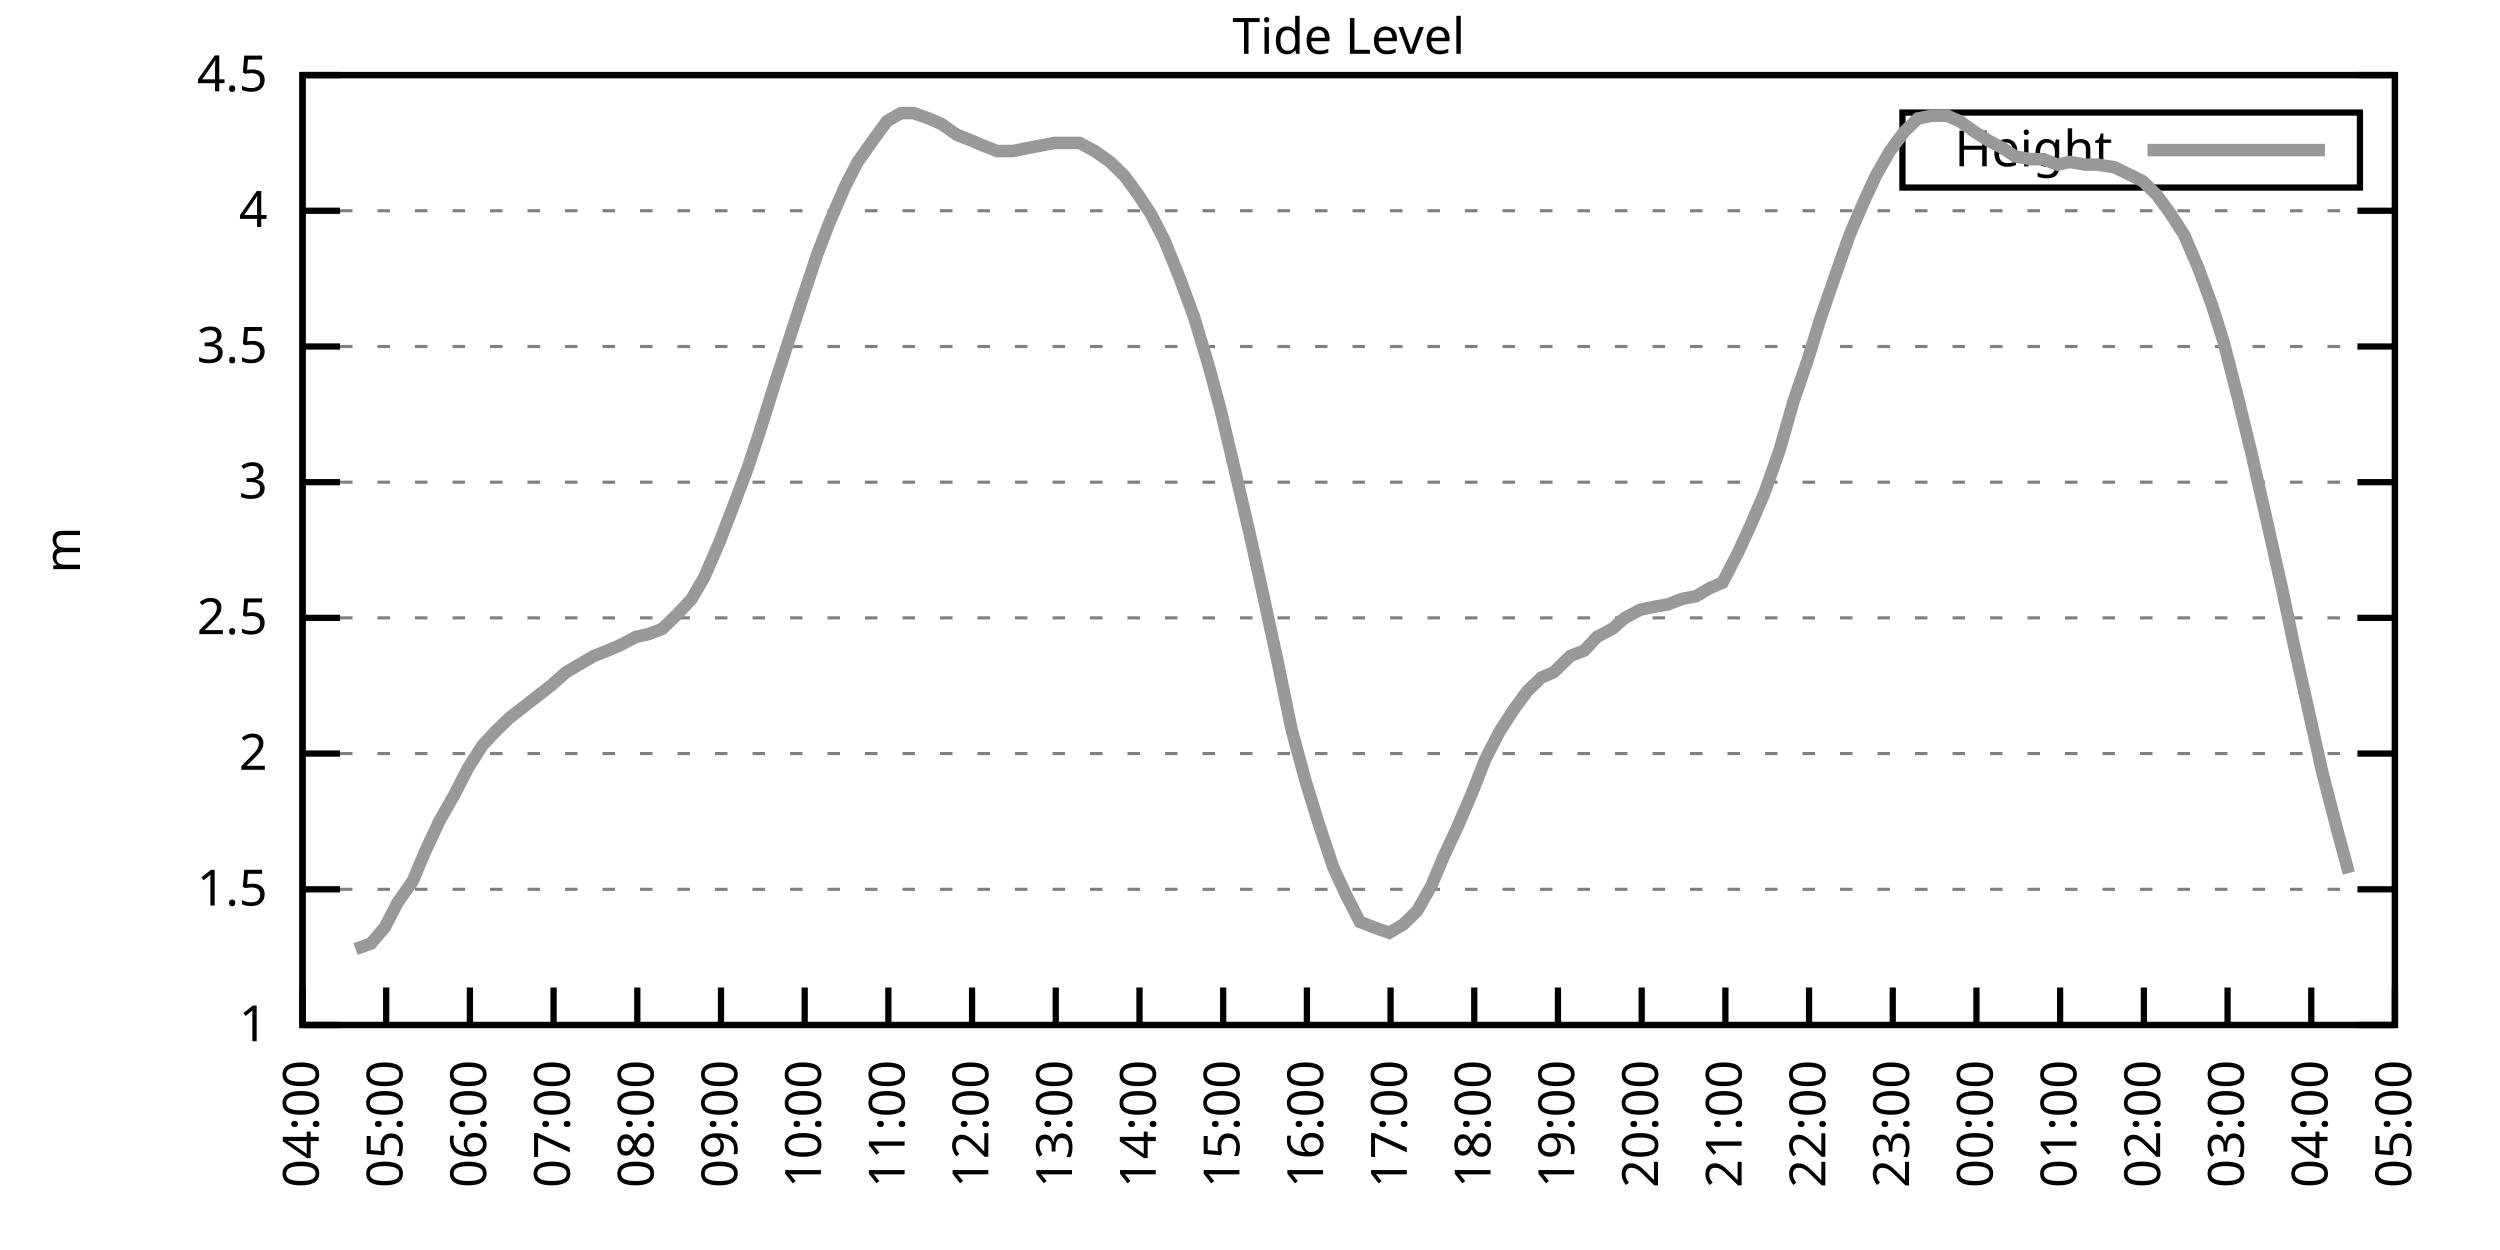
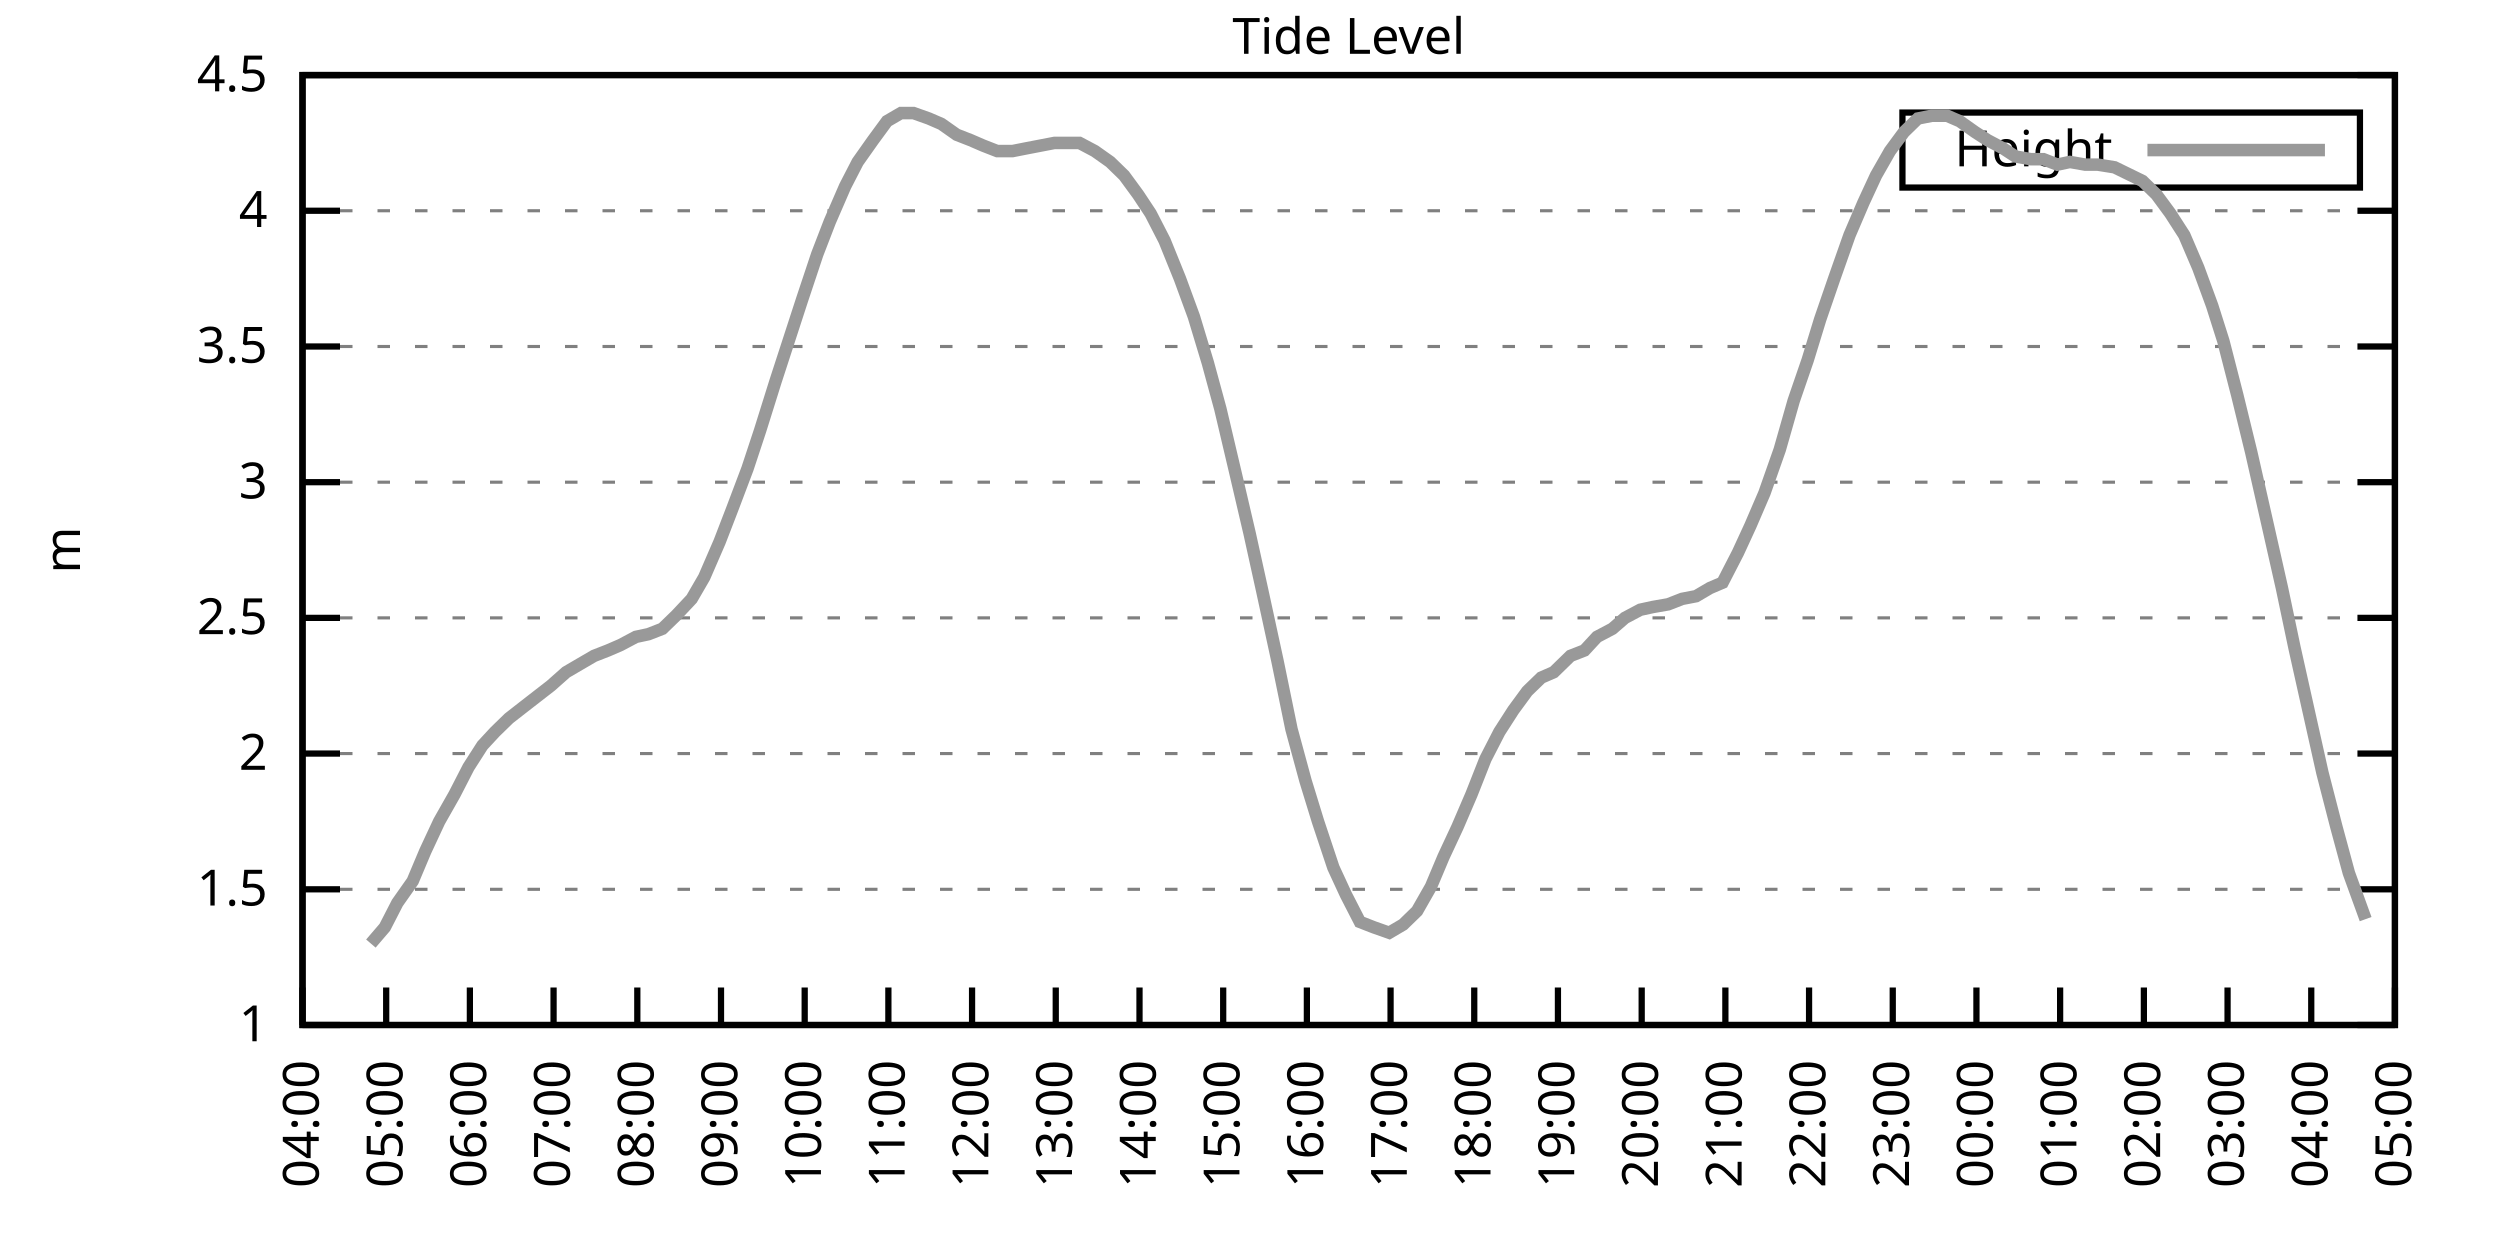
<svg xmlns="http://www.w3.org/2000/svg" xmlns:xlink="http://www.w3.org/1999/xlink" width="400" height="200" viewBox="0 0 400 200">
  <g id="gnuplot_canvas">
    <rect x="0" y="0" width="400" height="200" fill="none" />
    <defs>
      <circle id="gpDot" r="0.5" stroke-width="0.5" stroke="currentColor" />
      <path id="gpPt0" stroke-width="0.333" stroke="currentColor" d="M-1,0 h2 M0,-1 v2" />
      <path id="gpPt1" stroke-width="0.333" stroke="currentColor" d="M-1,-1 L1,1 M1,-1 L-1,1" />
      <path id="gpPt2" stroke-width="0.333" stroke="currentColor" d="M-1,0 L1,0 M0,-1 L0,1 M-1,-1 L1,1 M-1,1 L1,-1" />
      <rect id="gpPt3" stroke-width="0.333" stroke="currentColor" x="-1" y="-1" width="2" height="2" />
      <rect id="gpPt4" stroke-width="0.333" stroke="currentColor" fill="currentColor" x="-1" y="-1" width="2" height="2" />
      <circle id="gpPt5" stroke-width="0.333" stroke="currentColor" cx="0" cy="0" r="1" />
      <use xlink:href="#gpPt5" id="gpPt6" fill="currentColor" stroke="none" />
      <path id="gpPt7" stroke-width="0.333" stroke="currentColor" d="M0,-1.33 L-1.33,0.67 L1.33,0.67 z" />
      <use xlink:href="#gpPt7" id="gpPt8" fill="currentColor" stroke="none" />
      <use xlink:href="#gpPt7" id="gpPt9" stroke="currentColor" transform="rotate(180)" />
      <use xlink:href="#gpPt9" id="gpPt10" fill="currentColor" stroke="none" />
      <use xlink:href="#gpPt3" id="gpPt11" stroke="currentColor" transform="rotate(45)" />
      <use xlink:href="#gpPt11" id="gpPt12" fill="currentColor" stroke="none" />
      <path id="gpPt13" stroke-width="0.333" stroke="currentColor" d="M0,1.330 L1.265,0.411 L0.782,-1.067 L-0.782,-1.076 L-1.265,0.411 z" />
      <use xlink:href="#gpPt13" id="gpPt14" fill="currentColor" stroke="none" />
      <filter id="textbox" filterUnits="objectBoundingBox" x="0" y="0" height="1" width="1">
        <feFlood flood-color="white" flood-opacity="1" result="bgnd" />
        <feComposite in="SourceGraphic" in2="bgnd" operator="atop" />
      </filter>
      <filter id="greybox" filterUnits="objectBoundingBox" x="0" y="0" height="1" width="1">
        <feFlood flood-color="lightgrey" flood-opacity="1" result="grey" />
        <feComposite in="SourceGraphic" in2="grey" operator="atop" />
      </filter>
    </defs>
    <g fill="none" color="white" stroke="currentColor" stroke-width="1.00" stroke-linecap="butt" stroke-linejoin="miter">
</g>
    <g fill="none" color="black" stroke="currentColor" stroke-width="1.00" stroke-linecap="butt" stroke-linejoin="miter">
      <g stroke="none" shape-rendering="crispEdges">
        <polygon fill="rgb(255, 255, 255)" points="48.40,164.00 383.18,164.00 383.18,12.02 48.40,12.02 " />
      </g>
    </g>
    <g fill="none" color="black" stroke="currentColor" stroke-width="1.00" stroke-linecap="butt" stroke-linejoin="miter">
</g>
    <g fill="none" color="black" stroke="black" stroke-width="0.50" stroke-linecap="butt" stroke-linejoin="miter">
</g>
    <g fill="none" color="gray" stroke="currentColor" stroke-width="0.50" stroke-linecap="butt" stroke-linejoin="miter">
      <path stroke="gray" stroke-dasharray="2,4" class="gridline" d="M48.40,164.00 L383.19,164.00  " />
    </g>
    <g fill="none" color="gray" stroke="gray" stroke-width="1.00" stroke-linecap="butt" stroke-linejoin="miter">
</g>
    <g fill="none" color="black" stroke="currentColor" stroke-width="1.00" stroke-linecap="butt" stroke-linejoin="miter">
      <path stroke="black" d="M48.40,164.00 L54.40,164.00 M383.19,164.00 L377.19,164.00  " />
      <g transform="translate(42.80,166.60)" stroke="none" fill="black" font-family="Sans" font-size="8.00" text-anchor="end">
        <text>
          <tspan font-family="Sans"> 1</tspan>
        </text>
      </g>
    </g>
    <g fill="none" color="black" stroke="currentColor" stroke-width="1.00" stroke-linecap="butt" stroke-linejoin="miter">
</g>
    <g fill="none" color="black" stroke="black" stroke-width="0.50" stroke-linecap="butt" stroke-linejoin="miter">
</g>
    <g fill="none" color="gray" stroke="currentColor" stroke-width="0.50" stroke-linecap="butt" stroke-linejoin="miter">
      <path stroke="gray" stroke-dasharray="2,4" class="gridline" d="M48.40,142.29 L383.19,142.29  " />
    </g>
    <g fill="none" color="gray" stroke="gray" stroke-width="1.00" stroke-linecap="butt" stroke-linejoin="miter">
</g>
    <g fill="none" color="black" stroke="currentColor" stroke-width="1.00" stroke-linecap="butt" stroke-linejoin="miter">
      <path stroke="black" d="M48.40,142.29 L54.40,142.29 M383.19,142.29 L377.19,142.29  " />
      <g transform="translate(42.80,144.89)" stroke="none" fill="black" font-family="Sans" font-size="8.00" text-anchor="end">
        <text>
          <tspan font-family="Sans"> 1.5</tspan>
        </text>
      </g>
    </g>
    <g fill="none" color="black" stroke="currentColor" stroke-width="1.00" stroke-linecap="butt" stroke-linejoin="miter">
</g>
    <g fill="none" color="black" stroke="black" stroke-width="0.50" stroke-linecap="butt" stroke-linejoin="miter">
</g>
    <g fill="none" color="gray" stroke="currentColor" stroke-width="0.50" stroke-linecap="butt" stroke-linejoin="miter">
      <path stroke="gray" stroke-dasharray="2,4" class="gridline" d="M48.40,120.57 L383.19,120.57  " />
    </g>
    <g fill="none" color="gray" stroke="gray" stroke-width="1.00" stroke-linecap="butt" stroke-linejoin="miter">
</g>
    <g fill="none" color="black" stroke="currentColor" stroke-width="1.00" stroke-linecap="butt" stroke-linejoin="miter">
      <path stroke="black" d="M48.40,120.57 L54.40,120.57 M383.19,120.57 L377.19,120.57  " />
      <g transform="translate(42.80,123.17)" stroke="none" fill="black" font-family="Sans" font-size="8.00" text-anchor="end">
        <text>
          <tspan font-family="Sans"> 2</tspan>
        </text>
      </g>
    </g>
    <g fill="none" color="black" stroke="currentColor" stroke-width="1.00" stroke-linecap="butt" stroke-linejoin="miter">
</g>
    <g fill="none" color="black" stroke="black" stroke-width="0.50" stroke-linecap="butt" stroke-linejoin="miter">
</g>
    <g fill="none" color="gray" stroke="currentColor" stroke-width="0.50" stroke-linecap="butt" stroke-linejoin="miter">
      <path stroke="gray" stroke-dasharray="2,4" class="gridline" d="M48.40,98.86 L383.19,98.86  " />
    </g>
    <g fill="none" color="gray" stroke="gray" stroke-width="1.00" stroke-linecap="butt" stroke-linejoin="miter">
</g>
    <g fill="none" color="black" stroke="currentColor" stroke-width="1.00" stroke-linecap="butt" stroke-linejoin="miter">
      <path stroke="black" d="M48.40,98.86 L54.40,98.86 M383.19,98.86 L377.19,98.86  " />
      <g transform="translate(42.80,101.46)" stroke="none" fill="black" font-family="Sans" font-size="8.00" text-anchor="end">
        <text>
          <tspan font-family="Sans"> 2.5</tspan>
        </text>
      </g>
    </g>
    <g fill="none" color="black" stroke="currentColor" stroke-width="1.00" stroke-linecap="butt" stroke-linejoin="miter">
</g>
    <g fill="none" color="black" stroke="black" stroke-width="0.50" stroke-linecap="butt" stroke-linejoin="miter">
</g>
    <g fill="none" color="gray" stroke="currentColor" stroke-width="0.50" stroke-linecap="butt" stroke-linejoin="miter">
      <path stroke="gray" stroke-dasharray="2,4" class="gridline" d="M48.40,77.15 L383.19,77.15  " />
    </g>
    <g fill="none" color="gray" stroke="gray" stroke-width="1.00" stroke-linecap="butt" stroke-linejoin="miter">
</g>
    <g fill="none" color="black" stroke="currentColor" stroke-width="1.00" stroke-linecap="butt" stroke-linejoin="miter">
      <path stroke="black" d="M48.40,77.15 L54.40,77.15 M383.19,77.15 L377.19,77.15  " />
      <g transform="translate(42.80,79.75)" stroke="none" fill="black" font-family="Sans" font-size="8.00" text-anchor="end">
        <text>
          <tspan font-family="Sans"> 3</tspan>
        </text>
      </g>
    </g>
    <g fill="none" color="black" stroke="currentColor" stroke-width="1.00" stroke-linecap="butt" stroke-linejoin="miter">
</g>
    <g fill="none" color="black" stroke="black" stroke-width="0.50" stroke-linecap="butt" stroke-linejoin="miter">
</g>
    <g fill="none" color="gray" stroke="currentColor" stroke-width="0.50" stroke-linecap="butt" stroke-linejoin="miter">
      <path stroke="gray" stroke-dasharray="2,4" class="gridline" d="M48.40,55.44 L383.19,55.44  " />
    </g>
    <g fill="none" color="gray" stroke="gray" stroke-width="1.00" stroke-linecap="butt" stroke-linejoin="miter">
</g>
    <g fill="none" color="black" stroke="currentColor" stroke-width="1.00" stroke-linecap="butt" stroke-linejoin="miter">
      <path stroke="black" d="M48.40,55.44 L54.40,55.44 M383.19,55.44 L377.19,55.44  " />
      <g transform="translate(42.80,58.04)" stroke="none" fill="black" font-family="Sans" font-size="8.00" text-anchor="end">
        <text>
          <tspan font-family="Sans"> 3.5</tspan>
        </text>
      </g>
    </g>
    <g fill="none" color="black" stroke="currentColor" stroke-width="1.00" stroke-linecap="butt" stroke-linejoin="miter">
</g>
    <g fill="none" color="black" stroke="black" stroke-width="0.50" stroke-linecap="butt" stroke-linejoin="miter">
</g>
    <g fill="none" color="gray" stroke="currentColor" stroke-width="0.50" stroke-linecap="butt" stroke-linejoin="miter">
      <path stroke="gray" stroke-dasharray="2,4" class="gridline" d="M48.40,33.72 L383.19,33.72  " />
    </g>
    <g fill="none" color="gray" stroke="gray" stroke-width="1.00" stroke-linecap="butt" stroke-linejoin="miter">
</g>
    <g fill="none" color="black" stroke="currentColor" stroke-width="1.00" stroke-linecap="butt" stroke-linejoin="miter">
      <path stroke="black" d="M48.40,33.72 L54.40,33.72 M383.19,33.72 L377.19,33.72  " />
      <g transform="translate(42.80,36.32)" stroke="none" fill="black" font-family="Sans" font-size="8.00" text-anchor="end">
        <text>
          <tspan font-family="Sans"> 4</tspan>
        </text>
      </g>
    </g>
    <g fill="none" color="black" stroke="currentColor" stroke-width="1.00" stroke-linecap="butt" stroke-linejoin="miter">
</g>
    <g fill="none" color="black" stroke="black" stroke-width="0.50" stroke-linecap="butt" stroke-linejoin="miter">
</g>
    <g fill="none" color="gray" stroke="currentColor" stroke-width="0.50" stroke-linecap="butt" stroke-linejoin="miter">
      <path stroke="gray" stroke-dasharray="2,4" class="gridline" d="M48.40,12.01 L383.19,12.01  " />
    </g>
    <g fill="none" color="gray" stroke="gray" stroke-width="1.00" stroke-linecap="butt" stroke-linejoin="miter">
</g>
    <g fill="none" color="black" stroke="currentColor" stroke-width="1.00" stroke-linecap="butt" stroke-linejoin="miter">
      <path stroke="black" d="M48.40,12.01 L54.40,12.01 M383.19,12.01 L377.19,12.01  " />
      <g transform="translate(42.80,14.61)" stroke="none" fill="black" font-family="Sans" font-size="8.00" text-anchor="end">
        <text>
          <tspan font-family="Sans"> 4.5</tspan>
        </text>
      </g>
    </g>
    <g fill="none" color="black" stroke="currentColor" stroke-width="1.00" stroke-linecap="butt" stroke-linejoin="miter">
      <path stroke="black" d="M48.40,164.00 L48.40,158.00  " />
      <g transform="translate(51.00,169.60) rotate(270.00)" stroke="none" fill="black" font-family="Sans" font-size="8.00" text-anchor="end">
        <text>
          <tspan font-family="Sans">04:00</tspan>
        </text>
      </g>
    </g>
    <g fill="none" color="black" stroke="currentColor" stroke-width="1.00" stroke-linecap="butt" stroke-linejoin="miter">
      <path stroke="black" d="M61.79,164.00 L61.79,158.00  " />
      <g transform="translate(64.39,169.60) rotate(270.00)" stroke="none" fill="black" font-family="Sans" font-size="8.00" text-anchor="end">
        <text>
          <tspan font-family="Sans">05:00</tspan>
        </text>
      </g>
    </g>
    <g fill="none" color="black" stroke="currentColor" stroke-width="1.00" stroke-linecap="butt" stroke-linejoin="miter">
      <path stroke="black" d="M75.18,164.00 L75.18,158.00  " />
      <g transform="translate(77.78,169.60) rotate(270.00)" stroke="none" fill="black" font-family="Sans" font-size="8.00" text-anchor="end">
        <text>
          <tspan font-family="Sans">06:00</tspan>
        </text>
      </g>
    </g>
    <g fill="none" color="black" stroke="currentColor" stroke-width="1.00" stroke-linecap="butt" stroke-linejoin="miter">
      <path stroke="black" d="M88.57,164.00 L88.57,158.00  " />
      <g transform="translate(91.17,169.60) rotate(270.00)" stroke="none" fill="black" font-family="Sans" font-size="8.00" text-anchor="end">
        <text>
          <tspan font-family="Sans">07:00</tspan>
        </text>
      </g>
    </g>
    <g fill="none" color="black" stroke="currentColor" stroke-width="1.00" stroke-linecap="butt" stroke-linejoin="miter">
      <path stroke="black" d="M101.97,164.00 L101.97,158.00  " />
      <g transform="translate(104.57,169.60) rotate(270.00)" stroke="none" fill="black" font-family="Sans" font-size="8.00" text-anchor="end">
        <text>
          <tspan font-family="Sans">08:00</tspan>
        </text>
      </g>
    </g>
    <g fill="none" color="black" stroke="currentColor" stroke-width="1.00" stroke-linecap="butt" stroke-linejoin="miter">
      <path stroke="black" d="M115.36,164.00 L115.36,158.00  " />
      <g transform="translate(117.96,169.60) rotate(270.00)" stroke="none" fill="black" font-family="Sans" font-size="8.00" text-anchor="end">
        <text>
          <tspan font-family="Sans">09:00</tspan>
        </text>
      </g>
    </g>
    <g fill="none" color="black" stroke="currentColor" stroke-width="1.00" stroke-linecap="butt" stroke-linejoin="miter">
      <path stroke="black" d="M128.75,164.00 L128.75,158.00  " />
      <g transform="translate(131.35,169.60) rotate(270.00)" stroke="none" fill="black" font-family="Sans" font-size="8.00" text-anchor="end">
        <text>
          <tspan font-family="Sans">10:00</tspan>
        </text>
      </g>
    </g>
    <g fill="none" color="black" stroke="currentColor" stroke-width="1.00" stroke-linecap="butt" stroke-linejoin="miter">
      <path stroke="black" d="M142.14,164.00 L142.14,158.00  " />
      <g transform="translate(144.74,169.60) rotate(270.00)" stroke="none" fill="black" font-family="Sans" font-size="8.00" text-anchor="end">
        <text>
          <tspan font-family="Sans">11:00</tspan>
        </text>
      </g>
    </g>
    <g fill="none" color="black" stroke="currentColor" stroke-width="1.00" stroke-linecap="butt" stroke-linejoin="miter">
      <path stroke="black" d="M155.53,164.00 L155.53,158.00  " />
      <g transform="translate(158.13,169.60) rotate(270.00)" stroke="none" fill="black" font-family="Sans" font-size="8.00" text-anchor="end">
        <text>
          <tspan font-family="Sans">12:00</tspan>
        </text>
      </g>
    </g>
    <g fill="none" color="black" stroke="currentColor" stroke-width="1.00" stroke-linecap="butt" stroke-linejoin="miter">
      <path stroke="black" d="M168.92,164.00 L168.92,158.00  " />
      <g transform="translate(171.52,169.60) rotate(270.00)" stroke="none" fill="black" font-family="Sans" font-size="8.00" text-anchor="end">
        <text>
          <tspan font-family="Sans">13:00</tspan>
        </text>
      </g>
    </g>
    <g fill="none" color="black" stroke="currentColor" stroke-width="1.00" stroke-linecap="butt" stroke-linejoin="miter">
      <path stroke="black" d="M182.32,164.00 L182.32,158.00  " />
      <g transform="translate(184.92,169.60) rotate(270.00)" stroke="none" fill="black" font-family="Sans" font-size="8.00" text-anchor="end">
        <text>
          <tspan font-family="Sans">14:00</tspan>
        </text>
      </g>
    </g>
    <g fill="none" color="black" stroke="currentColor" stroke-width="1.00" stroke-linecap="butt" stroke-linejoin="miter">
      <path stroke="black" d="M195.71,164.00 L195.71,158.00  " />
      <g transform="translate(198.31,169.60) rotate(270.00)" stroke="none" fill="black" font-family="Sans" font-size="8.00" text-anchor="end">
        <text>
          <tspan font-family="Sans">15:00</tspan>
        </text>
      </g>
    </g>
    <g fill="none" color="black" stroke="currentColor" stroke-width="1.00" stroke-linecap="butt" stroke-linejoin="miter">
      <path stroke="black" d="M209.10,164.00 L209.10,158.00  " />
      <g transform="translate(211.70,169.60) rotate(270.00)" stroke="none" fill="black" font-family="Sans" font-size="8.00" text-anchor="end">
        <text>
          <tspan font-family="Sans">16:00</tspan>
        </text>
      </g>
    </g>
    <g fill="none" color="black" stroke="currentColor" stroke-width="1.00" stroke-linecap="butt" stroke-linejoin="miter">
      <path stroke="black" d="M222.49,164.00 L222.49,158.00  " />
      <g transform="translate(225.09,169.60) rotate(270.00)" stroke="none" fill="black" font-family="Sans" font-size="8.00" text-anchor="end">
        <text>
          <tspan font-family="Sans">17:00</tspan>
        </text>
      </g>
    </g>
    <g fill="none" color="black" stroke="currentColor" stroke-width="1.00" stroke-linecap="butt" stroke-linejoin="miter">
      <path stroke="black" d="M235.88,164.00 L235.88,158.00  " />
      <g transform="translate(238.48,169.60) rotate(270.00)" stroke="none" fill="black" font-family="Sans" font-size="8.00" text-anchor="end">
        <text>
          <tspan font-family="Sans">18:00</tspan>
        </text>
      </g>
    </g>
    <g fill="none" color="black" stroke="currentColor" stroke-width="1.00" stroke-linecap="butt" stroke-linejoin="miter">
      <path stroke="black" d="M249.27,164.00 L249.27,158.00  " />
      <g transform="translate(251.87,169.60) rotate(270.00)" stroke="none" fill="black" font-family="Sans" font-size="8.00" text-anchor="end">
        <text>
          <tspan font-family="Sans">19:00</tspan>
        </text>
      </g>
    </g>
    <g fill="none" color="black" stroke="currentColor" stroke-width="1.00" stroke-linecap="butt" stroke-linejoin="miter">
      <path stroke="black" d="M262.67,164.00 L262.67,158.00  " />
      <g transform="translate(265.27,169.60) rotate(270.00)" stroke="none" fill="black" font-family="Sans" font-size="8.00" text-anchor="end">
        <text>
          <tspan font-family="Sans">20:00</tspan>
        </text>
      </g>
    </g>
    <g fill="none" color="black" stroke="currentColor" stroke-width="1.00" stroke-linecap="butt" stroke-linejoin="miter">
      <path stroke="black" d="M276.06,164.00 L276.06,158.00  " />
      <g transform="translate(278.66,169.60) rotate(270.00)" stroke="none" fill="black" font-family="Sans" font-size="8.00" text-anchor="end">
        <text>
          <tspan font-family="Sans">21:00</tspan>
        </text>
      </g>
    </g>
    <g fill="none" color="black" stroke="currentColor" stroke-width="1.00" stroke-linecap="butt" stroke-linejoin="miter">
      <path stroke="black" d="M289.45,164.00 L289.45,158.00  " />
      <g transform="translate(292.05,169.60) rotate(270.00)" stroke="none" fill="black" font-family="Sans" font-size="8.00" text-anchor="end">
        <text>
          <tspan font-family="Sans">22:00</tspan>
        </text>
      </g>
    </g>
    <g fill="none" color="black" stroke="currentColor" stroke-width="1.00" stroke-linecap="butt" stroke-linejoin="miter">
      <path stroke="black" d="M302.84,164.00 L302.84,158.00  " />
      <g transform="translate(305.44,169.60) rotate(270.00)" stroke="none" fill="black" font-family="Sans" font-size="8.00" text-anchor="end">
        <text>
          <tspan font-family="Sans">23:00</tspan>
        </text>
      </g>
    </g>
    <g fill="none" color="black" stroke="currentColor" stroke-width="1.00" stroke-linecap="butt" stroke-linejoin="miter">
      <path stroke="black" d="M316.23,164.00 L316.23,158.00  " />
      <g transform="translate(318.83,169.60) rotate(270.00)" stroke="none" fill="black" font-family="Sans" font-size="8.00" text-anchor="end">
        <text>
          <tspan font-family="Sans">00:00</tspan>
        </text>
      </g>
    </g>
    <g fill="none" color="black" stroke="currentColor" stroke-width="1.00" stroke-linecap="butt" stroke-linejoin="miter">
      <path stroke="black" d="M329.62,164.00 L329.62,158.00  " />
      <g transform="translate(332.22,169.60) rotate(270.00)" stroke="none" fill="black" font-family="Sans" font-size="8.00" text-anchor="end">
        <text>
          <tspan font-family="Sans">01:00</tspan>
        </text>
      </g>
    </g>
    <g fill="none" color="black" stroke="currentColor" stroke-width="1.00" stroke-linecap="butt" stroke-linejoin="miter">
      <path stroke="black" d="M343.02,164.00 L343.02,158.00  " />
      <g transform="translate(345.62,169.60) rotate(270.00)" stroke="none" fill="black" font-family="Sans" font-size="8.00" text-anchor="end">
        <text>
          <tspan font-family="Sans">02:00</tspan>
        </text>
      </g>
    </g>
    <g fill="none" color="black" stroke="currentColor" stroke-width="1.00" stroke-linecap="butt" stroke-linejoin="miter">
      <path stroke="black" d="M356.41,164.00 L356.41,158.00  " />
      <g transform="translate(359.01,169.60) rotate(270.00)" stroke="none" fill="black" font-family="Sans" font-size="8.00" text-anchor="end">
        <text>
          <tspan font-family="Sans">03:00</tspan>
        </text>
      </g>
    </g>
    <g fill="none" color="black" stroke="currentColor" stroke-width="1.00" stroke-linecap="butt" stroke-linejoin="miter">
      <path stroke="black" d="M369.80,164.00 L369.80,158.00  " />
      <g transform="translate(372.40,169.60) rotate(270.00)" stroke="none" fill="black" font-family="Sans" font-size="8.00" text-anchor="end">
        <text>
          <tspan font-family="Sans">04:00</tspan>
        </text>
      </g>
    </g>
    <g fill="none" color="black" stroke="currentColor" stroke-width="1.00" stroke-linecap="butt" stroke-linejoin="miter">
      <path stroke="black" d="M383.19,164.00 L383.19,158.00  " />
      <g transform="translate(385.79,169.60) rotate(270.00)" stroke="none" fill="black" font-family="Sans" font-size="8.00" text-anchor="end">
        <text>
          <tspan font-family="Sans">05:00</tspan>
        </text>
      </g>
    </g>
    <g fill="none" color="black" stroke="currentColor" stroke-width="1.00" stroke-linecap="butt" stroke-linejoin="miter">
</g>
    <g fill="none" color="black" stroke="currentColor" stroke-width="1.00" stroke-linecap="butt" stroke-linejoin="miter">
      <path stroke="black" d="M48.40,12.01 L48.40,164.00 L383.19,164.00 L383.19,12.01 L48.40,12.01 Z  " />
    </g>
    <g fill="none" color="black" stroke="currentColor" stroke-width="1.00" stroke-linecap="butt" stroke-linejoin="miter">
</g>
    <g fill="none" color="black" stroke="currentColor" stroke-width="1.00" stroke-linecap="butt" stroke-linejoin="miter">
      <path stroke="black" d="M304.39,30.01 L304.39,18.01 L377.59,18.01 L377.59,30.01 L304.39,30.01 Z  " />
    </g>
    <g id="Tide_level_plot_1">
      <g fill="none" color="white" stroke="black" stroke-width="2.00" stroke-linecap="butt" stroke-linejoin="miter">
</g>
      <g fill="none" color="black" stroke="currentColor" stroke-width="2.00" stroke-linecap="butt" stroke-linejoin="miter">
        <g transform="translate(337.99,26.61)" stroke="none" fill="black" font-family="Sans" font-size="8.00" text-anchor="end">
          <text>
            <tspan font-family="Sans">Height</tspan>
          </text>
        </g>
      </g>
      <g fill="none" color="black" stroke="currentColor" stroke-width="2.00" stroke-linecap="butt" stroke-linejoin="miter">
-         <path stroke="rgb(153, 153, 153)" d="M343.59,24.01 L371.99,24.01 M56.88,151.84 L59.34,150.97 L61.57,148.37 L63.58,144.46 L66.03,140.98 L68.04,136.21   L70.27,131.43 L72.73,127.09 L74.96,122.75 L77.19,119.27 L79.20,117.10 L81.43,114.93 L83.66,113.19 L85.90,111.45   L88.13,109.72 L90.58,107.55 L92.82,106.24 L95.05,104.94 L97.28,104.07 L99.29,103.20 L101.74,101.90 L103.75,101.47   L105.98,100.60 L108.22,98.43 L110.67,95.82 L112.68,92.35 L115.13,86.70 L117.14,81.49 L119.60,74.98 L121.61,68.90   L124.06,61.08 L128.30,48.05 L130.76,40.67 L132.77,35.46 L135.22,29.81 L137.23,25.91 L139.69,22.43 L141.92,19.39   L144.15,18.09 L146.16,18.09 L148.61,18.96 L150.62,19.83 L153.08,21.56 L155.31,22.43 L157.32,23.30 L159.55,24.17   L162.01,24.17 L164.24,23.73 L166.47,23.30 L168.70,22.87 L170.71,22.87 L172.72,22.87 L175.17,24.17 L177.63,25.91   L179.86,28.08 L182.09,31.12 L184.10,34.16 L186.33,38.50 L188.79,44.58 L191.02,50.66 L193.25,58.04 L195.26,65.42   L197.72,75.85 L199.95,85.40 L201.96,94.52 L204.41,105.81 L206.64,116.67 L208.88,124.92 L210.88,131.43 L213.34,138.81   L215.35,143.16 L217.58,147.50 L219.81,148.37 L222.27,149.24 L224.50,147.93 L226.73,145.76 L228.96,141.85 L230.97,137.08   L233.20,132.30 L235.44,127.09 L237.67,121.44 L239.90,117.10 L242.13,113.63 L244.36,110.59 L246.60,108.42 L248.60,107.55   L251.28,104.94 L253.51,104.07 L255.52,101.90 L257.98,100.60 L259.99,98.86 L262.44,97.56 L264.45,97.12 L266.91,96.69   L269.14,95.82 L271.37,95.39 L273.60,94.08 L275.61,93.22 L278.07,88.44 L280.07,84.10 L282.31,78.89 L284.76,71.94   L286.99,64.12 L289.23,57.61 L291.23,51.09 L293.47,44.58 L295.92,37.63 L298.15,32.42 L300.16,28.08 L302.39,24.17   L304.63,21.13 L306.86,18.96 L309.09,18.52 L311.54,18.52 L313.55,19.39 L316.01,21.13 L318.02,22.43 L320.47,23.73   L322.48,25.04 L324.94,25.47 L326.95,25.47 L329.18,26.34 L331.19,25.91 L333.64,26.34 L335.65,26.34 L338.33,26.77   L340.11,27.64 L342.79,28.95 L345.02,31.12 L347.26,34.16 L349.49,37.63 L351.72,42.84 L353.95,48.92 L355.74,54.57   L357.97,63.25 L360.20,72.37 L362.66,83.23 L365.11,94.08 L367.12,103.64 L369.35,113.63 L371.58,123.61 L373.82,132.30   L375.82,139.68  " />
+         <path stroke="rgb(153, 153, 153)" d="M343.59,24.01 L371.99,24.01 M59.34,150.97 L61.57,148.37 L63.58,144.46 L66.03,140.98 L68.04,136.21 L70.27,131.43   L72.73,127.09 L74.96,122.75 L77.19,119.27 L79.20,117.10 L81.43,114.93 L83.66,113.19 L85.90,111.45 L88.13,109.72   L90.58,107.55 L92.82,106.24 L95.05,104.94 L97.28,104.07 L99.29,103.20 L101.74,101.90 L103.75,101.47 L105.98,100.60   L108.22,98.43 L110.67,95.82 L112.68,92.35 L115.13,86.70 L117.14,81.49 L119.60,74.98 L121.61,68.90 L124.06,61.08   L128.30,48.05 L130.76,40.67 L132.77,35.46 L135.22,29.81 L137.23,25.91 L139.69,22.43 L141.92,19.39 L144.15,18.09   L146.16,18.09 L148.61,18.96 L150.62,19.83 L153.08,21.56 L155.31,22.43 L157.32,23.30 L159.55,24.17 L162.01,24.17   L164.24,23.73 L166.47,23.30 L168.70,22.87 L170.71,22.87 L172.72,22.87 L175.17,24.17 L177.63,25.91 L179.86,28.08   L182.09,31.12 L184.10,34.16 L186.33,38.50 L188.79,44.58 L191.02,50.66 L193.25,58.04 L195.26,65.42 L197.72,75.85   L199.95,85.40 L201.96,94.52 L204.41,105.81 L206.64,116.67 L208.88,124.92 L210.88,131.43 L213.34,138.81 L215.35,143.16   L217.58,147.50 L219.81,148.37 L222.27,149.24 L224.50,147.93 L226.73,145.76 L228.96,141.85 L230.97,137.08 L233.20,132.30   L235.44,127.09 L237.67,121.44 L239.90,117.10 L242.13,113.63 L244.36,110.59 L246.60,108.42 L248.60,107.55 L251.28,104.94   L253.51,104.07 L255.52,101.90 L257.98,100.60 L259.99,98.86 L262.44,97.56 L264.45,97.12 L266.91,96.69 L269.14,95.82   L271.37,95.39 L273.60,94.08 L275.61,93.22 L278.07,88.44 L280.07,84.10 L282.31,78.89 L284.76,71.94 L286.99,64.12   L289.23,57.61 L291.23,51.09 L293.47,44.58 L295.92,37.63 L298.15,32.42 L300.16,28.08 L302.39,24.17 L304.63,21.13   L306.86,18.96 L309.09,18.52 L311.54,18.52 L313.55,19.39 L316.01,21.13 L318.02,22.43 L320.47,23.73 L322.48,25.04   L324.94,25.47 L326.95,25.47 L329.18,26.34 L331.19,25.91 L333.64,26.34 L335.65,26.34 L338.33,26.77 L340.11,27.64   L342.79,28.95 L345.02,31.12 L347.26,34.16 L349.49,37.63 L351.72,42.84 L353.95,48.92 L355.74,54.57 L357.97,63.25   L360.20,72.37 L362.66,83.23 L365.11,94.08 L367.12,103.64 L369.35,113.63 L371.58,123.61 L373.82,132.30 L375.82,139.68   L378.50,147.06  " />
      </g>
    </g>
    <g fill="none" color="black" stroke="currentColor" stroke-width="2.00" stroke-linecap="butt" stroke-linejoin="miter">
</g>
    <g fill="none" color="black" stroke="black" stroke-width="1.00" stroke-linecap="butt" stroke-linejoin="miter">
</g>
    <g fill="none" color="black" stroke="currentColor" stroke-width="1.00" stroke-linecap="butt" stroke-linejoin="miter">
      <path stroke="black" d="M48.40,12.01 L48.40,164.00 L383.19,164.00 L383.19,12.01 L48.40,12.01 Z  " />
      <g transform="translate(12.80,88.01) rotate(270.00)" stroke="none" fill="black" font-family="Sans" font-size="8.00" text-anchor="middle">
        <text>
          <tspan font-family="Sans">m</tspan>
        </text>
      </g>
    </g>
    <g fill="none" color="black" stroke="currentColor" stroke-width="1.00" stroke-linecap="butt" stroke-linejoin="miter">
</g>
    <g fill="none" color="black" stroke="currentColor" stroke-width="1.00" stroke-linecap="butt" stroke-linejoin="miter">
      <g transform="translate(215.79,8.61)" stroke="none" fill="black" font-family="Sans" font-size="8.00" text-anchor="middle">
        <text>
          <tspan font-family="Sans">Tide Level</tspan>
        </text>
      </g>
    </g>
    <g fill="none" color="black" stroke="currentColor" stroke-width="1.00" stroke-linecap="butt" stroke-linejoin="miter">
</g>
  </g>
</svg>
